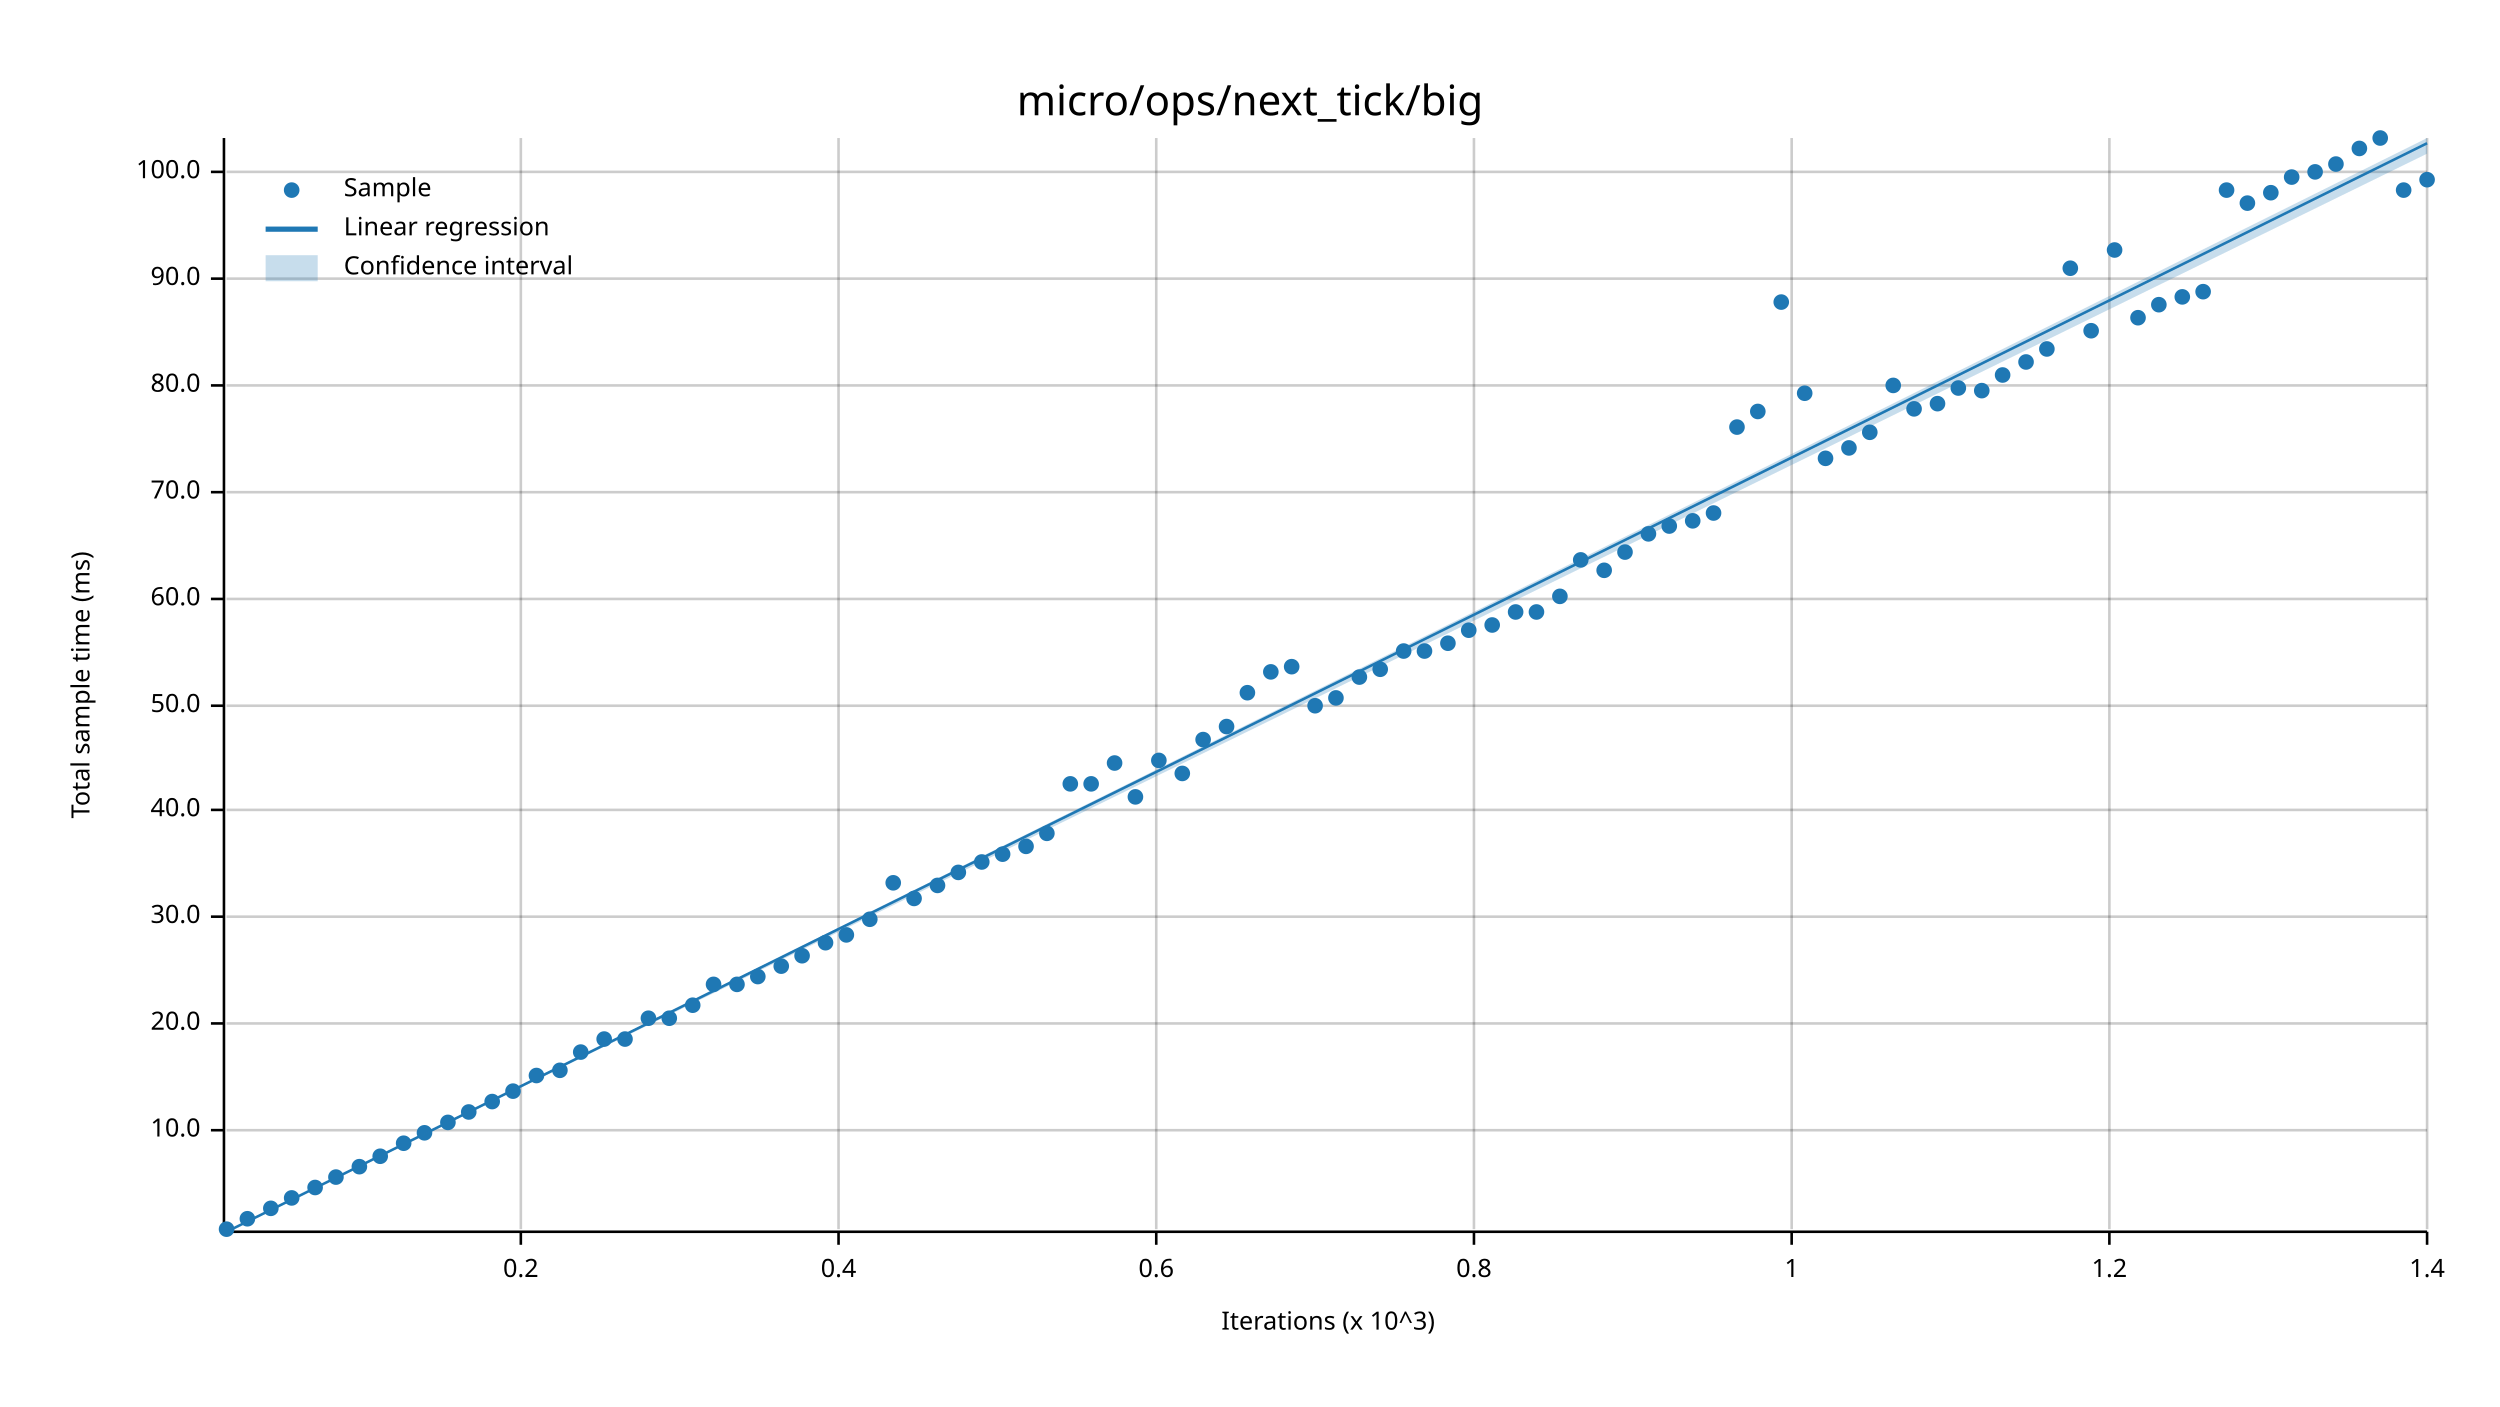
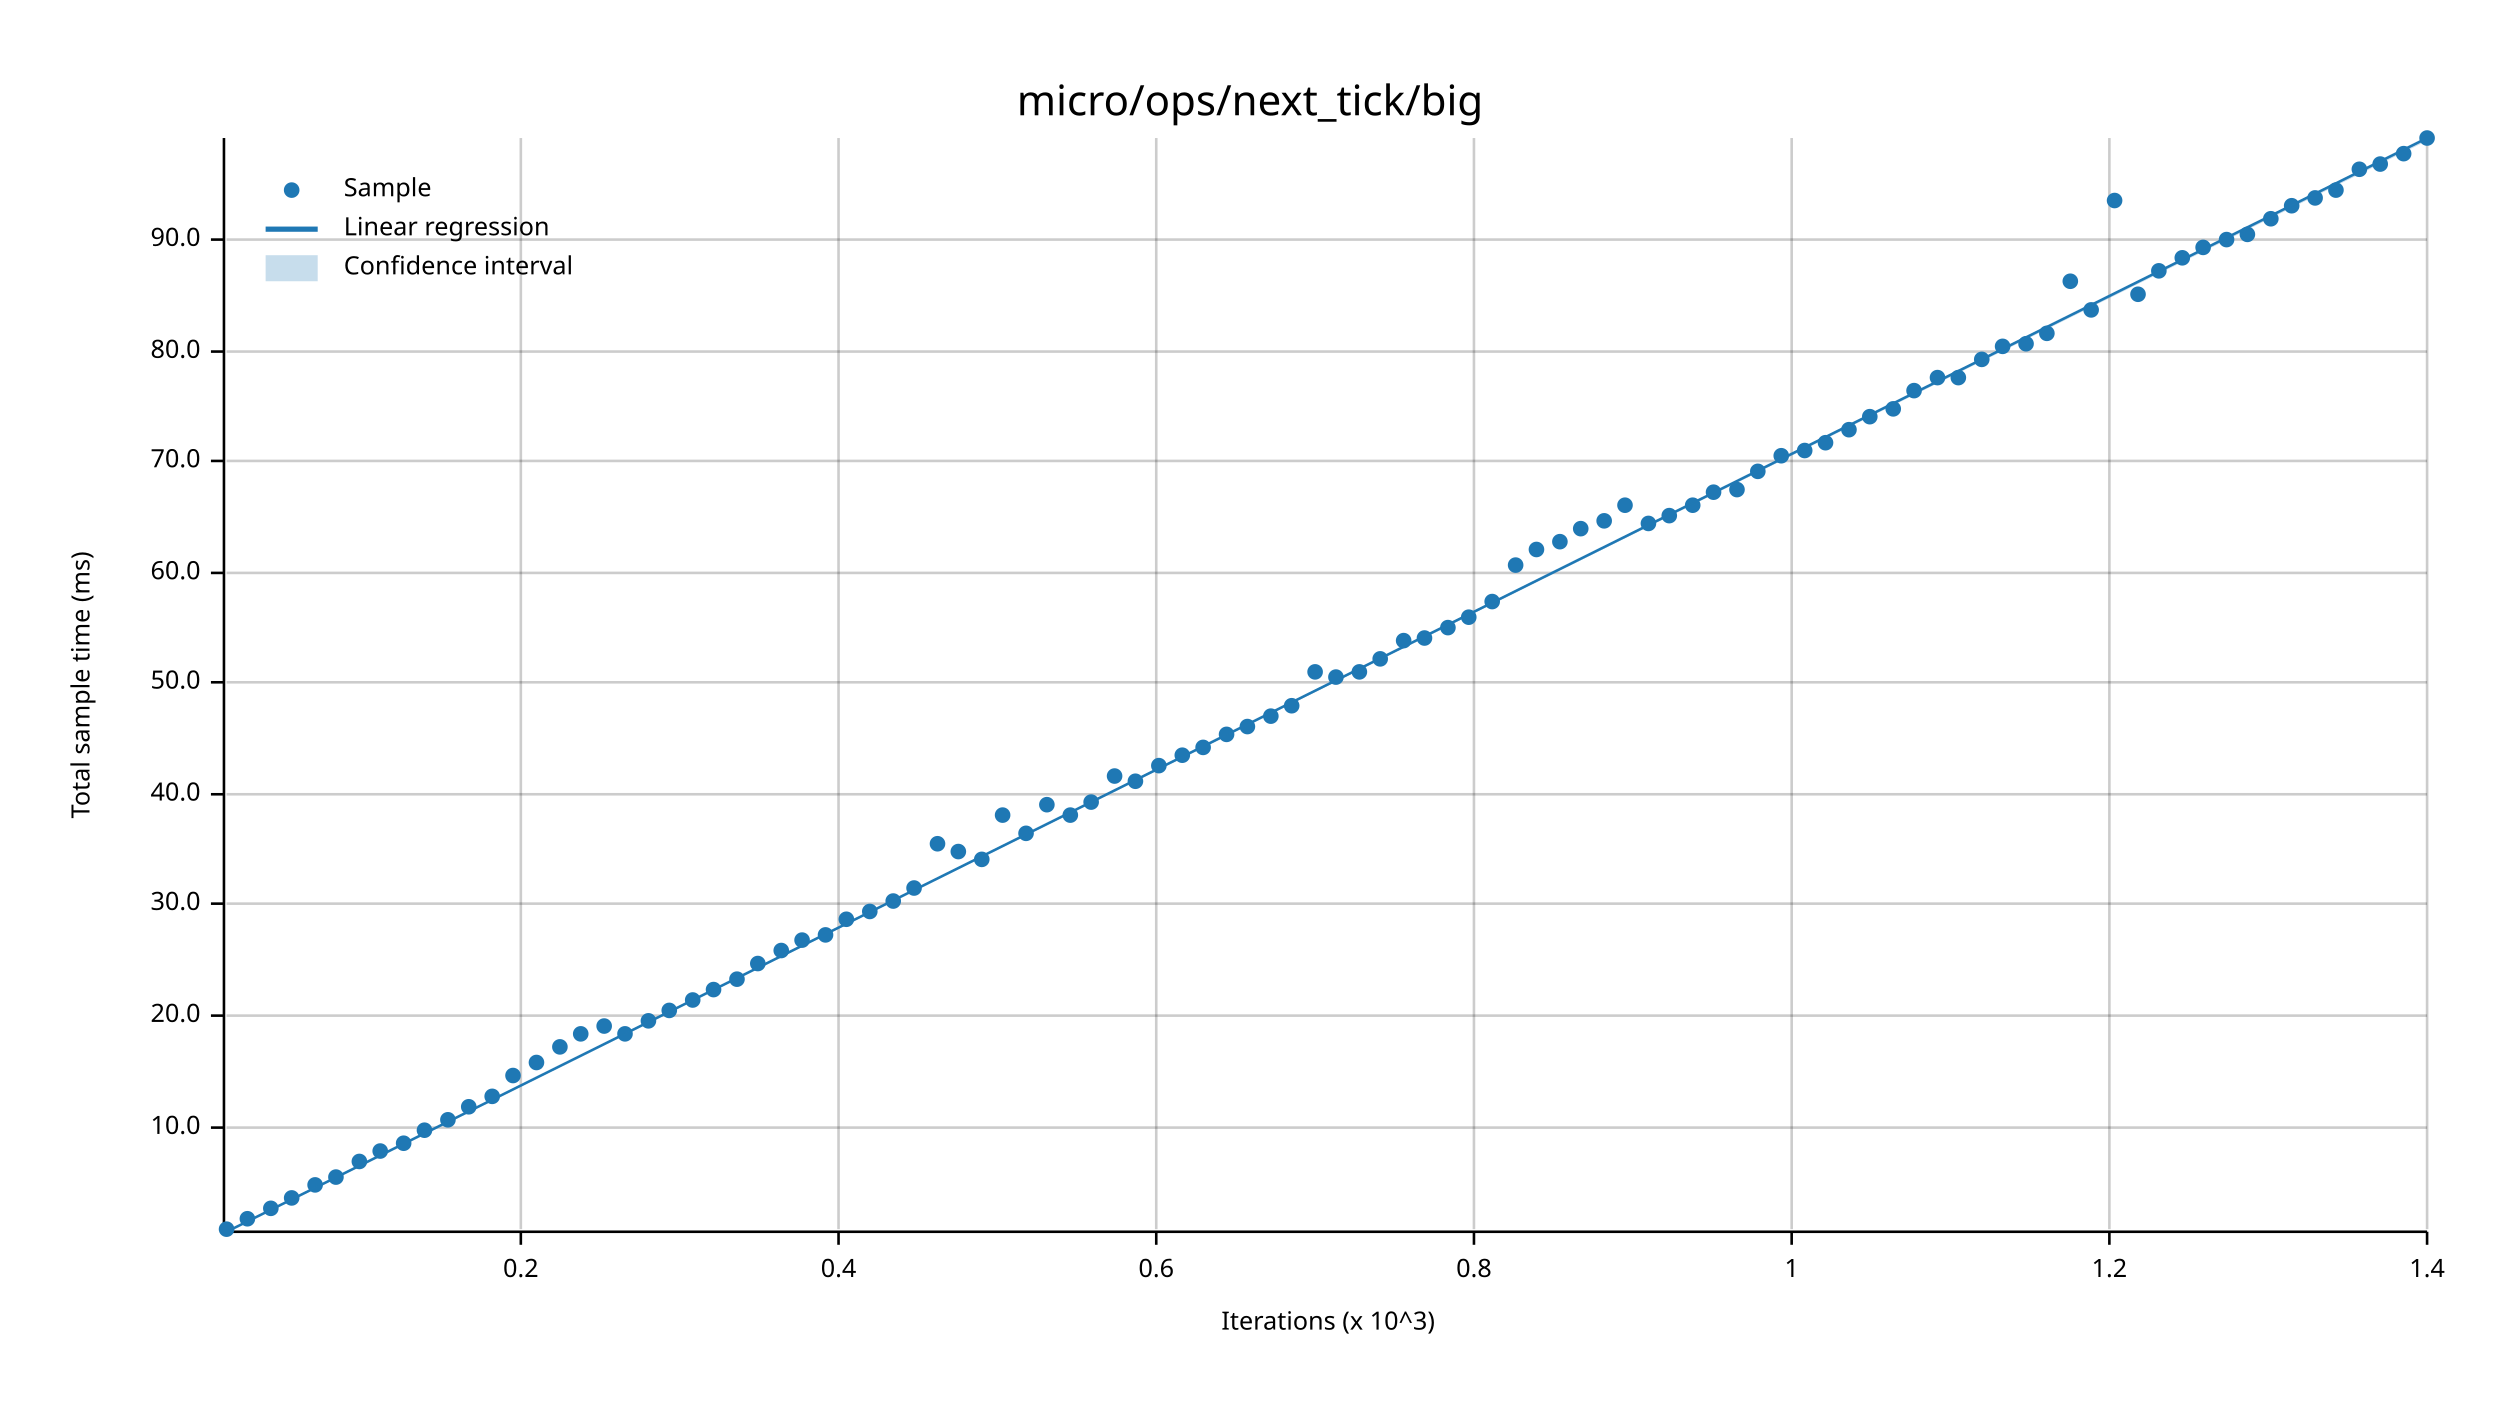
<svg xmlns="http://www.w3.org/2000/svg" width="960" height="540" viewBox="0 0 960 540">
  <text x="480" y="32" dy="0.76em" text-anchor="middle" font-family="sans-serif" font-size="16.129" opacity="1" fill="#000000">
micro/ops/next_tick/big
</text>
  <text x="27" y="263" dy="0.76em" text-anchor="middle" font-family="sans-serif" font-size="9.677" opacity="1" fill="#000000" transform="rotate(270, 27, 263)">
Total sample time (ms)
</text>
  <text x="510" y="513" dy="-0.5ex" text-anchor="middle" font-family="sans-serif" font-size="9.677" opacity="1" fill="#000000">
Iterations (x 10^3)
</text>
  <line opacity="0.2" stroke="#000000" stroke-width="1" x1="200" y1="472" x2="200" y2="53" />
  <line opacity="0.2" stroke="#000000" stroke-width="1" x1="322" y1="472" x2="322" y2="53" />
  <line opacity="0.2" stroke="#000000" stroke-width="1" x1="444" y1="472" x2="444" y2="53" />
  <line opacity="0.2" stroke="#000000" stroke-width="1" x1="566" y1="472" x2="566" y2="53" />
  <line opacity="0.2" stroke="#000000" stroke-width="1" x1="688" y1="472" x2="688" y2="53" />
  <line opacity="0.2" stroke="#000000" stroke-width="1" x1="810" y1="472" x2="810" y2="53" />
  <line opacity="0.2" stroke="#000000" stroke-width="1" x1="932" y1="472" x2="932" y2="53" />
-   <line opacity="0.2" stroke="#000000" stroke-width="1" x1="87" y1="434" x2="932" y2="434" />
-   <line opacity="0.2" stroke="#000000" stroke-width="1" x1="87" y1="393" x2="932" y2="393" />
-   <line opacity="0.2" stroke="#000000" stroke-width="1" x1="87" y1="352" x2="932" y2="352" />
-   <line opacity="0.2" stroke="#000000" stroke-width="1" x1="87" y1="311" x2="932" y2="311" />
-   <line opacity="0.2" stroke="#000000" stroke-width="1" x1="87" y1="271" x2="932" y2="271" />
-   <line opacity="0.2" stroke="#000000" stroke-width="1" x1="87" y1="230" x2="932" y2="230" />
-   <line opacity="0.2" stroke="#000000" stroke-width="1" x1="87" y1="189" x2="932" y2="189" />
-   <line opacity="0.2" stroke="#000000" stroke-width="1" x1="87" y1="148" x2="932" y2="148" />
-   <line opacity="0.2" stroke="#000000" stroke-width="1" x1="87" y1="107" x2="932" y2="107" />
-   <line opacity="0.2" stroke="#000000" stroke-width="1" x1="87" y1="66" x2="932" y2="66" />
+   <line opacity="0.2" stroke="#000000" stroke-width="1" x1="87" y1="433" x2="932" y2="433" />
+   <line opacity="0.2" stroke="#000000" stroke-width="1" x1="87" y1="390" x2="932" y2="390" />
+   <line opacity="0.2" stroke="#000000" stroke-width="1" x1="87" y1="347" x2="932" y2="347" />
+   <line opacity="0.2" stroke="#000000" stroke-width="1" x1="87" y1="305" x2="932" y2="305" />
+   <line opacity="0.2" stroke="#000000" stroke-width="1" x1="87" y1="262" x2="932" y2="262" />
+   <line opacity="0.2" stroke="#000000" stroke-width="1" x1="87" y1="220" x2="932" y2="220" />
+   <line opacity="0.2" stroke="#000000" stroke-width="1" x1="87" y1="177" x2="932" y2="177" />
+   <line opacity="0.2" stroke="#000000" stroke-width="1" x1="87" y1="135" x2="932" y2="135" />
+   <line opacity="0.2" stroke="#000000" stroke-width="1" x1="87" y1="92" x2="932" y2="92" />
  <polyline fill="none" opacity="1" stroke="#000000" stroke-width="1" points="86,53 86,472 " />
-   <text x="77" y="434" dy="0.5ex" text-anchor="end" font-family="sans-serif" font-size="9.677" opacity="1" fill="#000000">
+   <text x="77" y="433" dy="0.5ex" text-anchor="end" font-family="sans-serif" font-size="9.677" opacity="1" fill="#000000">
10.0
</text>
-   <polyline fill="none" opacity="1" stroke="#000000" stroke-width="1" points="81,434 86,434 " />
-   <text x="77" y="393" dy="0.5ex" text-anchor="end" font-family="sans-serif" font-size="9.677" opacity="1" fill="#000000">
+   <polyline fill="none" opacity="1" stroke="#000000" stroke-width="1" points="81,433 86,433 " />
+   <text x="77" y="390" dy="0.5ex" text-anchor="end" font-family="sans-serif" font-size="9.677" opacity="1" fill="#000000">
20.0
</text>
-   <polyline fill="none" opacity="1" stroke="#000000" stroke-width="1" points="81,393 86,393 " />
-   <text x="77" y="352" dy="0.5ex" text-anchor="end" font-family="sans-serif" font-size="9.677" opacity="1" fill="#000000">
+   <polyline fill="none" opacity="1" stroke="#000000" stroke-width="1" points="81,390 86,390 " />
+   <text x="77" y="347" dy="0.5ex" text-anchor="end" font-family="sans-serif" font-size="9.677" opacity="1" fill="#000000">
30.0
</text>
-   <polyline fill="none" opacity="1" stroke="#000000" stroke-width="1" points="81,352 86,352 " />
-   <text x="77" y="311" dy="0.5ex" text-anchor="end" font-family="sans-serif" font-size="9.677" opacity="1" fill="#000000">
+   <polyline fill="none" opacity="1" stroke="#000000" stroke-width="1" points="81,347 86,347 " />
+   <text x="77" y="305" dy="0.5ex" text-anchor="end" font-family="sans-serif" font-size="9.677" opacity="1" fill="#000000">
40.0
</text>
-   <polyline fill="none" opacity="1" stroke="#000000" stroke-width="1" points="81,311 86,311 " />
-   <text x="77" y="271" dy="0.5ex" text-anchor="end" font-family="sans-serif" font-size="9.677" opacity="1" fill="#000000">
+   <polyline fill="none" opacity="1" stroke="#000000" stroke-width="1" points="81,305 86,305 " />
+   <text x="77" y="262" dy="0.5ex" text-anchor="end" font-family="sans-serif" font-size="9.677" opacity="1" fill="#000000">
50.0
</text>
-   <polyline fill="none" opacity="1" stroke="#000000" stroke-width="1" points="81,271 86,271 " />
-   <text x="77" y="230" dy="0.5ex" text-anchor="end" font-family="sans-serif" font-size="9.677" opacity="1" fill="#000000">
+   <polyline fill="none" opacity="1" stroke="#000000" stroke-width="1" points="81,262 86,262 " />
+   <text x="77" y="220" dy="0.5ex" text-anchor="end" font-family="sans-serif" font-size="9.677" opacity="1" fill="#000000">
60.0
</text>
-   <polyline fill="none" opacity="1" stroke="#000000" stroke-width="1" points="81,230 86,230 " />
-   <text x="77" y="189" dy="0.5ex" text-anchor="end" font-family="sans-serif" font-size="9.677" opacity="1" fill="#000000">
+   <polyline fill="none" opacity="1" stroke="#000000" stroke-width="1" points="81,220 86,220 " />
+   <text x="77" y="177" dy="0.5ex" text-anchor="end" font-family="sans-serif" font-size="9.677" opacity="1" fill="#000000">
70.0
</text>
-   <polyline fill="none" opacity="1" stroke="#000000" stroke-width="1" points="81,189 86,189 " />
-   <text x="77" y="148" dy="0.5ex" text-anchor="end" font-family="sans-serif" font-size="9.677" opacity="1" fill="#000000">
+   <polyline fill="none" opacity="1" stroke="#000000" stroke-width="1" points="81,177 86,177 " />
+   <text x="77" y="135" dy="0.5ex" text-anchor="end" font-family="sans-serif" font-size="9.677" opacity="1" fill="#000000">
80.0
</text>
-   <polyline fill="none" opacity="1" stroke="#000000" stroke-width="1" points="81,148 86,148 " />
-   <text x="77" y="107" dy="0.5ex" text-anchor="end" font-family="sans-serif" font-size="9.677" opacity="1" fill="#000000">
+   <polyline fill="none" opacity="1" stroke="#000000" stroke-width="1" points="81,135 86,135 " />
+   <text x="77" y="92" dy="0.5ex" text-anchor="end" font-family="sans-serif" font-size="9.677" opacity="1" fill="#000000">
90.0
</text>
-   <polyline fill="none" opacity="1" stroke="#000000" stroke-width="1" points="81,107 86,107 " />
-   <text x="77" y="66" dy="0.5ex" text-anchor="end" font-family="sans-serif" font-size="9.677" opacity="1" fill="#000000">
- 100.0
- </text>
-   <polyline fill="none" opacity="1" stroke="#000000" stroke-width="1" points="81,66 86,66 " />
+   <polyline fill="none" opacity="1" stroke="#000000" stroke-width="1" points="81,92 86,92 " />
  <polyline fill="none" opacity="1" stroke="#000000" stroke-width="1" points="87,473 932,473 " />
  <text x="200" y="483" dy="0.76em" text-anchor="middle" font-family="sans-serif" font-size="9.677" opacity="1" fill="#000000">
0.2
</text>
  <polyline fill="none" opacity="1" stroke="#000000" stroke-width="1" points="200,473 200,478 " />
  <text x="322" y="483" dy="0.76em" text-anchor="middle" font-family="sans-serif" font-size="9.677" opacity="1" fill="#000000">
0.4
</text>
  <polyline fill="none" opacity="1" stroke="#000000" stroke-width="1" points="322,473 322,478 " />
  <text x="444" y="483" dy="0.76em" text-anchor="middle" font-family="sans-serif" font-size="9.677" opacity="1" fill="#000000">
0.6
</text>
  <polyline fill="none" opacity="1" stroke="#000000" stroke-width="1" points="444,473 444,478 " />
  <text x="566" y="483" dy="0.76em" text-anchor="middle" font-family="sans-serif" font-size="9.677" opacity="1" fill="#000000">
0.8
</text>
  <polyline fill="none" opacity="1" stroke="#000000" stroke-width="1" points="566,473 566,478 " />
  <text x="688" y="483" dy="0.76em" text-anchor="middle" font-family="sans-serif" font-size="9.677" opacity="1" fill="#000000">
1
</text>
  <polyline fill="none" opacity="1" stroke="#000000" stroke-width="1" points="688,473 688,478 " />
  <text x="810" y="483" dy="0.76em" text-anchor="middle" font-family="sans-serif" font-size="9.677" opacity="1" fill="#000000">
1.2
</text>
  <polyline fill="none" opacity="1" stroke="#000000" stroke-width="1" points="810,473 810,478 " />
  <text x="932" y="483" dy="0.76em" text-anchor="middle" font-family="sans-serif" font-size="9.677" opacity="1" fill="#000000">
1.4
</text>
  <polyline fill="none" opacity="1" stroke="#000000" stroke-width="1" points="932,473 932,478 " />
  <circle cx="87" cy="472" r="3" opacity="1" fill="#1F78B4" stroke="none" stroke-width="1" />
  <circle cx="95" cy="468" r="3" opacity="1" fill="#1F78B4" stroke="none" stroke-width="1" />
  <circle cx="104" cy="464" r="3" opacity="1" fill="#1F78B4" stroke="none" stroke-width="1" />
  <circle cx="112" cy="460" r="3" opacity="1" fill="#1F78B4" stroke="none" stroke-width="1" />
-   <circle cx="121" cy="456" r="3" opacity="1" fill="#1F78B4" stroke="none" stroke-width="1" />
+   <circle cx="121" cy="455" r="3" opacity="1" fill="#1F78B4" stroke="none" stroke-width="1" />
  <circle cx="129" cy="452" r="3" opacity="1" fill="#1F78B4" stroke="none" stroke-width="1" />
-   <circle cx="138" cy="448" r="3" opacity="1" fill="#1F78B4" stroke="none" stroke-width="1" />
-   <circle cx="146" cy="444" r="3" opacity="1" fill="#1F78B4" stroke="none" stroke-width="1" />
+   <circle cx="138" cy="446" r="3" opacity="1" fill="#1F78B4" stroke="none" stroke-width="1" />
+   <circle cx="146" cy="442" r="3" opacity="1" fill="#1F78B4" stroke="none" stroke-width="1" />
  <circle cx="155" cy="439" r="3" opacity="1" fill="#1F78B4" stroke="none" stroke-width="1" />
-   <circle cx="163" cy="435" r="3" opacity="1" fill="#1F78B4" stroke="none" stroke-width="1" />
-   <circle cx="172" cy="431" r="3" opacity="1" fill="#1F78B4" stroke="none" stroke-width="1" />
-   <circle cx="180" cy="427" r="3" opacity="1" fill="#1F78B4" stroke="none" stroke-width="1" />
-   <circle cx="189" cy="423" r="3" opacity="1" fill="#1F78B4" stroke="none" stroke-width="1" />
-   <circle cx="197" cy="419" r="3" opacity="1" fill="#1F78B4" stroke="none" stroke-width="1" />
-   <circle cx="206" cy="413" r="3" opacity="1" fill="#1F78B4" stroke="none" stroke-width="1" />
-   <circle cx="215" cy="411" r="3" opacity="1" fill="#1F78B4" stroke="none" stroke-width="1" />
-   <circle cx="223" cy="404" r="3" opacity="1" fill="#1F78B4" stroke="none" stroke-width="1" />
-   <circle cx="232" cy="399" r="3" opacity="1" fill="#1F78B4" stroke="none" stroke-width="1" />
-   <circle cx="240" cy="399" r="3" opacity="1" fill="#1F78B4" stroke="none" stroke-width="1" />
-   <circle cx="249" cy="391" r="3" opacity="1" fill="#1F78B4" stroke="none" stroke-width="1" />
-   <circle cx="257" cy="391" r="3" opacity="1" fill="#1F78B4" stroke="none" stroke-width="1" />
-   <circle cx="266" cy="386" r="3" opacity="1" fill="#1F78B4" stroke="none" stroke-width="1" />
-   <circle cx="274" cy="378" r="3" opacity="1" fill="#1F78B4" stroke="none" stroke-width="1" />
-   <circle cx="283" cy="378" r="3" opacity="1" fill="#1F78B4" stroke="none" stroke-width="1" />
-   <circle cx="291" cy="375" r="3" opacity="1" fill="#1F78B4" stroke="none" stroke-width="1" />
-   <circle cx="300" cy="371" r="3" opacity="1" fill="#1F78B4" stroke="none" stroke-width="1" />
-   <circle cx="308" cy="367" r="3" opacity="1" fill="#1F78B4" stroke="none" stroke-width="1" />
-   <circle cx="317" cy="362" r="3" opacity="1" fill="#1F78B4" stroke="none" stroke-width="1" />
-   <circle cx="325" cy="359" r="3" opacity="1" fill="#1F78B4" stroke="none" stroke-width="1" />
-   <circle cx="334" cy="353" r="3" opacity="1" fill="#1F78B4" stroke="none" stroke-width="1" />
-   <circle cx="343" cy="339" r="3" opacity="1" fill="#1F78B4" stroke="none" stroke-width="1" />
-   <circle cx="351" cy="345" r="3" opacity="1" fill="#1F78B4" stroke="none" stroke-width="1" />
-   <circle cx="360" cy="340" r="3" opacity="1" fill="#1F78B4" stroke="none" stroke-width="1" />
-   <circle cx="368" cy="335" r="3" opacity="1" fill="#1F78B4" stroke="none" stroke-width="1" />
-   <circle cx="377" cy="331" r="3" opacity="1" fill="#1F78B4" stroke="none" stroke-width="1" />
-   <circle cx="385" cy="328" r="3" opacity="1" fill="#1F78B4" stroke="none" stroke-width="1" />
-   <circle cx="394" cy="325" r="3" opacity="1" fill="#1F78B4" stroke="none" stroke-width="1" />
-   <circle cx="402" cy="320" r="3" opacity="1" fill="#1F78B4" stroke="none" stroke-width="1" />
-   <circle cx="411" cy="301" r="3" opacity="1" fill="#1F78B4" stroke="none" stroke-width="1" />
-   <circle cx="419" cy="301" r="3" opacity="1" fill="#1F78B4" stroke="none" stroke-width="1" />
-   <circle cx="428" cy="293" r="3" opacity="1" fill="#1F78B4" stroke="none" stroke-width="1" />
-   <circle cx="436" cy="306" r="3" opacity="1" fill="#1F78B4" stroke="none" stroke-width="1" />
-   <circle cx="445" cy="292" r="3" opacity="1" fill="#1F78B4" stroke="none" stroke-width="1" />
-   <circle cx="454" cy="297" r="3" opacity="1" fill="#1F78B4" stroke="none" stroke-width="1" />
-   <circle cx="462" cy="284" r="3" opacity="1" fill="#1F78B4" stroke="none" stroke-width="1" />
-   <circle cx="471" cy="279" r="3" opacity="1" fill="#1F78B4" stroke="none" stroke-width="1" />
-   <circle cx="479" cy="266" r="3" opacity="1" fill="#1F78B4" stroke="none" stroke-width="1" />
-   <circle cx="488" cy="258" r="3" opacity="1" fill="#1F78B4" stroke="none" stroke-width="1" />
-   <circle cx="496" cy="256" r="3" opacity="1" fill="#1F78B4" stroke="none" stroke-width="1" />
-   <circle cx="505" cy="271" r="3" opacity="1" fill="#1F78B4" stroke="none" stroke-width="1" />
-   <circle cx="513" cy="268" r="3" opacity="1" fill="#1F78B4" stroke="none" stroke-width="1" />
-   <circle cx="522" cy="260" r="3" opacity="1" fill="#1F78B4" stroke="none" stroke-width="1" />
-   <circle cx="530" cy="257" r="3" opacity="1" fill="#1F78B4" stroke="none" stroke-width="1" />
-   <circle cx="539" cy="250" r="3" opacity="1" fill="#1F78B4" stroke="none" stroke-width="1" />
-   <circle cx="547" cy="250" r="3" opacity="1" fill="#1F78B4" stroke="none" stroke-width="1" />
-   <circle cx="556" cy="247" r="3" opacity="1" fill="#1F78B4" stroke="none" stroke-width="1" />
-   <circle cx="564" cy="242" r="3" opacity="1" fill="#1F78B4" stroke="none" stroke-width="1" />
-   <circle cx="573" cy="240" r="3" opacity="1" fill="#1F78B4" stroke="none" stroke-width="1" />
-   <circle cx="582" cy="235" r="3" opacity="1" fill="#1F78B4" stroke="none" stroke-width="1" />
-   <circle cx="590" cy="235" r="3" opacity="1" fill="#1F78B4" stroke="none" stroke-width="1" />
-   <circle cx="599" cy="229" r="3" opacity="1" fill="#1F78B4" stroke="none" stroke-width="1" />
-   <circle cx="607" cy="215" r="3" opacity="1" fill="#1F78B4" stroke="none" stroke-width="1" />
-   <circle cx="616" cy="219" r="3" opacity="1" fill="#1F78B4" stroke="none" stroke-width="1" />
-   <circle cx="624" cy="212" r="3" opacity="1" fill="#1F78B4" stroke="none" stroke-width="1" />
-   <circle cx="633" cy="205" r="3" opacity="1" fill="#1F78B4" stroke="none" stroke-width="1" />
-   <circle cx="641" cy="202" r="3" opacity="1" fill="#1F78B4" stroke="none" stroke-width="1" />
-   <circle cx="650" cy="200" r="3" opacity="1" fill="#1F78B4" stroke="none" stroke-width="1" />
-   <circle cx="658" cy="197" r="3" opacity="1" fill="#1F78B4" stroke="none" stroke-width="1" />
-   <circle cx="667" cy="164" r="3" opacity="1" fill="#1F78B4" stroke="none" stroke-width="1" />
-   <circle cx="675" cy="158" r="3" opacity="1" fill="#1F78B4" stroke="none" stroke-width="1" />
-   <circle cx="684" cy="116" r="3" opacity="1" fill="#1F78B4" stroke="none" stroke-width="1" />
-   <circle cx="693" cy="151" r="3" opacity="1" fill="#1F78B4" stroke="none" stroke-width="1" />
-   <circle cx="701" cy="176" r="3" opacity="1" fill="#1F78B4" stroke="none" stroke-width="1" />
-   <circle cx="710" cy="172" r="3" opacity="1" fill="#1F78B4" stroke="none" stroke-width="1" />
-   <circle cx="718" cy="166" r="3" opacity="1" fill="#1F78B4" stroke="none" stroke-width="1" />
-   <circle cx="727" cy="148" r="3" opacity="1" fill="#1F78B4" stroke="none" stroke-width="1" />
-   <circle cx="735" cy="157" r="3" opacity="1" fill="#1F78B4" stroke="none" stroke-width="1" />
-   <circle cx="744" cy="155" r="3" opacity="1" fill="#1F78B4" stroke="none" stroke-width="1" />
-   <circle cx="752" cy="149" r="3" opacity="1" fill="#1F78B4" stroke="none" stroke-width="1" />
-   <circle cx="761" cy="150" r="3" opacity="1" fill="#1F78B4" stroke="none" stroke-width="1" />
-   <circle cx="769" cy="144" r="3" opacity="1" fill="#1F78B4" stroke="none" stroke-width="1" />
-   <circle cx="778" cy="139" r="3" opacity="1" fill="#1F78B4" stroke="none" stroke-width="1" />
-   <circle cx="786" cy="134" r="3" opacity="1" fill="#1F78B4" stroke="none" stroke-width="1" />
-   <circle cx="795" cy="103" r="3" opacity="1" fill="#1F78B4" stroke="none" stroke-width="1" />
-   <circle cx="803" cy="127" r="3" opacity="1" fill="#1F78B4" stroke="none" stroke-width="1" />
-   <circle cx="812" cy="96" r="3" opacity="1" fill="#1F78B4" stroke="none" stroke-width="1" />
-   <circle cx="821" cy="122" r="3" opacity="1" fill="#1F78B4" stroke="none" stroke-width="1" />
-   <circle cx="829" cy="117" r="3" opacity="1" fill="#1F78B4" stroke="none" stroke-width="1" />
-   <circle cx="838" cy="114" r="3" opacity="1" fill="#1F78B4" stroke="none" stroke-width="1" />
-   <circle cx="846" cy="112" r="3" opacity="1" fill="#1F78B4" stroke="none" stroke-width="1" />
-   <circle cx="855" cy="73" r="3" opacity="1" fill="#1F78B4" stroke="none" stroke-width="1" />
-   <circle cx="863" cy="78" r="3" opacity="1" fill="#1F78B4" stroke="none" stroke-width="1" />
-   <circle cx="872" cy="74" r="3" opacity="1" fill="#1F78B4" stroke="none" stroke-width="1" />
-   <circle cx="880" cy="68" r="3" opacity="1" fill="#1F78B4" stroke="none" stroke-width="1" />
-   <circle cx="889" cy="66" r="3" opacity="1" fill="#1F78B4" stroke="none" stroke-width="1" />
-   <circle cx="897" cy="63" r="3" opacity="1" fill="#1F78B4" stroke="none" stroke-width="1" />
-   <circle cx="906" cy="57" r="3" opacity="1" fill="#1F78B4" stroke="none" stroke-width="1" />
-   <circle cx="914" cy="53" r="3" opacity="1" fill="#1F78B4" stroke="none" stroke-width="1" />
-   <circle cx="923" cy="73" r="3" opacity="1" fill="#1F78B4" stroke="none" stroke-width="1" />
-   <circle cx="932" cy="69" r="3" opacity="1" fill="#1F78B4" stroke="none" stroke-width="1" />
-   <polyline fill="none" opacity="1" stroke="#1F78B4" stroke-width="1" points="87,473 932,55 " />
-   <polygon opacity="0.25" fill="#1F78B4" points="87,473 932,59 932,53 " />
+   <circle cx="163" cy="434" r="3" opacity="1" fill="#1F78B4" stroke="none" stroke-width="1" />
+   <circle cx="172" cy="430" r="3" opacity="1" fill="#1F78B4" stroke="none" stroke-width="1" />
+   <circle cx="180" cy="425" r="3" opacity="1" fill="#1F78B4" stroke="none" stroke-width="1" />
+   <circle cx="189" cy="421" r="3" opacity="1" fill="#1F78B4" stroke="none" stroke-width="1" />
+   <circle cx="197" cy="413" r="3" opacity="1" fill="#1F78B4" stroke="none" stroke-width="1" />
+   <circle cx="206" cy="408" r="3" opacity="1" fill="#1F78B4" stroke="none" stroke-width="1" />
+   <circle cx="215" cy="402" r="3" opacity="1" fill="#1F78B4" stroke="none" stroke-width="1" />
+   <circle cx="223" cy="397" r="3" opacity="1" fill="#1F78B4" stroke="none" stroke-width="1" />
+   <circle cx="232" cy="394" r="3" opacity="1" fill="#1F78B4" stroke="none" stroke-width="1" />
+   <circle cx="240" cy="397" r="3" opacity="1" fill="#1F78B4" stroke="none" stroke-width="1" />
+   <circle cx="249" cy="392" r="3" opacity="1" fill="#1F78B4" stroke="none" stroke-width="1" />
+   <circle cx="257" cy="388" r="3" opacity="1" fill="#1F78B4" stroke="none" stroke-width="1" />
+   <circle cx="266" cy="384" r="3" opacity="1" fill="#1F78B4" stroke="none" stroke-width="1" />
+   <circle cx="274" cy="380" r="3" opacity="1" fill="#1F78B4" stroke="none" stroke-width="1" />
+   <circle cx="283" cy="376" r="3" opacity="1" fill="#1F78B4" stroke="none" stroke-width="1" />
+   <circle cx="291" cy="370" r="3" opacity="1" fill="#1F78B4" stroke="none" stroke-width="1" />
+   <circle cx="300" cy="365" r="3" opacity="1" fill="#1F78B4" stroke="none" stroke-width="1" />
+   <circle cx="308" cy="361" r="3" opacity="1" fill="#1F78B4" stroke="none" stroke-width="1" />
+   <circle cx="317" cy="359" r="3" opacity="1" fill="#1F78B4" stroke="none" stroke-width="1" />
+   <circle cx="325" cy="353" r="3" opacity="1" fill="#1F78B4" stroke="none" stroke-width="1" />
+   <circle cx="334" cy="350" r="3" opacity="1" fill="#1F78B4" stroke="none" stroke-width="1" />
+   <circle cx="343" cy="346" r="3" opacity="1" fill="#1F78B4" stroke="none" stroke-width="1" />
+   <circle cx="351" cy="341" r="3" opacity="1" fill="#1F78B4" stroke="none" stroke-width="1" />
+   <circle cx="360" cy="324" r="3" opacity="1" fill="#1F78B4" stroke="none" stroke-width="1" />
+   <circle cx="368" cy="327" r="3" opacity="1" fill="#1F78B4" stroke="none" stroke-width="1" />
+   <circle cx="377" cy="330" r="3" opacity="1" fill="#1F78B4" stroke="none" stroke-width="1" />
+   <circle cx="385" cy="313" r="3" opacity="1" fill="#1F78B4" stroke="none" stroke-width="1" />
+   <circle cx="394" cy="320" r="3" opacity="1" fill="#1F78B4" stroke="none" stroke-width="1" />
+   <circle cx="402" cy="309" r="3" opacity="1" fill="#1F78B4" stroke="none" stroke-width="1" />
+   <circle cx="411" cy="313" r="3" opacity="1" fill="#1F78B4" stroke="none" stroke-width="1" />
+   <circle cx="419" cy="308" r="3" opacity="1" fill="#1F78B4" stroke="none" stroke-width="1" />
+   <circle cx="428" cy="298" r="3" opacity="1" fill="#1F78B4" stroke="none" stroke-width="1" />
+   <circle cx="436" cy="300" r="3" opacity="1" fill="#1F78B4" stroke="none" stroke-width="1" />
+   <circle cx="445" cy="294" r="3" opacity="1" fill="#1F78B4" stroke="none" stroke-width="1" />
+   <circle cx="454" cy="290" r="3" opacity="1" fill="#1F78B4" stroke="none" stroke-width="1" />
+   <circle cx="462" cy="287" r="3" opacity="1" fill="#1F78B4" stroke="none" stroke-width="1" />
+   <circle cx="471" cy="282" r="3" opacity="1" fill="#1F78B4" stroke="none" stroke-width="1" />
+   <circle cx="479" cy="279" r="3" opacity="1" fill="#1F78B4" stroke="none" stroke-width="1" />
+   <circle cx="488" cy="275" r="3" opacity="1" fill="#1F78B4" stroke="none" stroke-width="1" />
+   <circle cx="496" cy="271" r="3" opacity="1" fill="#1F78B4" stroke="none" stroke-width="1" />
+   <circle cx="505" cy="258" r="3" opacity="1" fill="#1F78B4" stroke="none" stroke-width="1" />
+   <circle cx="513" cy="260" r="3" opacity="1" fill="#1F78B4" stroke="none" stroke-width="1" />
+   <circle cx="522" cy="258" r="3" opacity="1" fill="#1F78B4" stroke="none" stroke-width="1" />
+   <circle cx="530" cy="253" r="3" opacity="1" fill="#1F78B4" stroke="none" stroke-width="1" />
+   <circle cx="539" cy="246" r="3" opacity="1" fill="#1F78B4" stroke="none" stroke-width="1" />
+   <circle cx="547" cy="245" r="3" opacity="1" fill="#1F78B4" stroke="none" stroke-width="1" />
+   <circle cx="556" cy="241" r="3" opacity="1" fill="#1F78B4" stroke="none" stroke-width="1" />
+   <circle cx="564" cy="237" r="3" opacity="1" fill="#1F78B4" stroke="none" stroke-width="1" />
+   <circle cx="573" cy="231" r="3" opacity="1" fill="#1F78B4" stroke="none" stroke-width="1" />
+   <circle cx="582" cy="217" r="3" opacity="1" fill="#1F78B4" stroke="none" stroke-width="1" />
+   <circle cx="590" cy="211" r="3" opacity="1" fill="#1F78B4" stroke="none" stroke-width="1" />
+   <circle cx="599" cy="208" r="3" opacity="1" fill="#1F78B4" stroke="none" stroke-width="1" />
+   <circle cx="607" cy="203" r="3" opacity="1" fill="#1F78B4" stroke="none" stroke-width="1" />
+   <circle cx="616" cy="200" r="3" opacity="1" fill="#1F78B4" stroke="none" stroke-width="1" />
+   <circle cx="624" cy="194" r="3" opacity="1" fill="#1F78B4" stroke="none" stroke-width="1" />
+   <circle cx="633" cy="201" r="3" opacity="1" fill="#1F78B4" stroke="none" stroke-width="1" />
+   <circle cx="641" cy="198" r="3" opacity="1" fill="#1F78B4" stroke="none" stroke-width="1" />
+   <circle cx="650" cy="194" r="3" opacity="1" fill="#1F78B4" stroke="none" stroke-width="1" />
+   <circle cx="658" cy="189" r="3" opacity="1" fill="#1F78B4" stroke="none" stroke-width="1" />
+   <circle cx="667" cy="188" r="3" opacity="1" fill="#1F78B4" stroke="none" stroke-width="1" />
+   <circle cx="675" cy="181" r="3" opacity="1" fill="#1F78B4" stroke="none" stroke-width="1" />
+   <circle cx="684" cy="175" r="3" opacity="1" fill="#1F78B4" stroke="none" stroke-width="1" />
+   <circle cx="693" cy="173" r="3" opacity="1" fill="#1F78B4" stroke="none" stroke-width="1" />
+   <circle cx="701" cy="170" r="3" opacity="1" fill="#1F78B4" stroke="none" stroke-width="1" />
+   <circle cx="710" cy="165" r="3" opacity="1" fill="#1F78B4" stroke="none" stroke-width="1" />
+   <circle cx="718" cy="160" r="3" opacity="1" fill="#1F78B4" stroke="none" stroke-width="1" />
+   <circle cx="727" cy="157" r="3" opacity="1" fill="#1F78B4" stroke="none" stroke-width="1" />
+   <circle cx="735" cy="150" r="3" opacity="1" fill="#1F78B4" stroke="none" stroke-width="1" />
+   <circle cx="744" cy="145" r="3" opacity="1" fill="#1F78B4" stroke="none" stroke-width="1" />
+   <circle cx="752" cy="145" r="3" opacity="1" fill="#1F78B4" stroke="none" stroke-width="1" />
+   <circle cx="761" cy="138" r="3" opacity="1" fill="#1F78B4" stroke="none" stroke-width="1" />
+   <circle cx="769" cy="133" r="3" opacity="1" fill="#1F78B4" stroke="none" stroke-width="1" />
+   <circle cx="778" cy="132" r="3" opacity="1" fill="#1F78B4" stroke="none" stroke-width="1" />
+   <circle cx="786" cy="128" r="3" opacity="1" fill="#1F78B4" stroke="none" stroke-width="1" />
+   <circle cx="795" cy="108" r="3" opacity="1" fill="#1F78B4" stroke="none" stroke-width="1" />
+   <circle cx="803" cy="119" r="3" opacity="1" fill="#1F78B4" stroke="none" stroke-width="1" />
+   <circle cx="812" cy="77" r="3" opacity="1" fill="#1F78B4" stroke="none" stroke-width="1" />
+   <circle cx="821" cy="113" r="3" opacity="1" fill="#1F78B4" stroke="none" stroke-width="1" />
+   <circle cx="829" cy="104" r="3" opacity="1" fill="#1F78B4" stroke="none" stroke-width="1" />
+   <circle cx="838" cy="99" r="3" opacity="1" fill="#1F78B4" stroke="none" stroke-width="1" />
+   <circle cx="846" cy="95" r="3" opacity="1" fill="#1F78B4" stroke="none" stroke-width="1" />
+   <circle cx="855" cy="92" r="3" opacity="1" fill="#1F78B4" stroke="none" stroke-width="1" />
+   <circle cx="863" cy="90" r="3" opacity="1" fill="#1F78B4" stroke="none" stroke-width="1" />
+   <circle cx="872" cy="84" r="3" opacity="1" fill="#1F78B4" stroke="none" stroke-width="1" />
+   <circle cx="880" cy="79" r="3" opacity="1" fill="#1F78B4" stroke="none" stroke-width="1" />
+   <circle cx="889" cy="76" r="3" opacity="1" fill="#1F78B4" stroke="none" stroke-width="1" />
+   <circle cx="897" cy="73" r="3" opacity="1" fill="#1F78B4" stroke="none" stroke-width="1" />
+   <circle cx="906" cy="65" r="3" opacity="1" fill="#1F78B4" stroke="none" stroke-width="1" />
+   <circle cx="914" cy="63" r="3" opacity="1" fill="#1F78B4" stroke="none" stroke-width="1" />
+   <circle cx="923" cy="59" r="3" opacity="1" fill="#1F78B4" stroke="none" stroke-width="1" />
+   <circle cx="932" cy="53" r="3" opacity="1" fill="#1F78B4" stroke="none" stroke-width="1" />
+   <polyline fill="none" opacity="1" stroke="#1F78B4" stroke-width="1" points="87,473 932,53 " />
+   <polygon opacity="0.25" fill="#1F78B4" points="87,473 932,54 932,53 " />
  <text x="132" y="68" dy="0.76em" text-anchor="start" font-family="sans-serif" font-size="9.677" opacity="1" fill="#000000">
Sample
</text>
  <text x="132" y="83" dy="0.76em" text-anchor="start" font-family="sans-serif" font-size="9.677" opacity="1" fill="#000000">
Linear regression
</text>
  <text x="132" y="98" dy="0.76em" text-anchor="start" font-family="sans-serif" font-size="9.677" opacity="1" fill="#000000">
Confidence interval
</text>
  <circle cx="112" cy="73" r="3" opacity="1" fill="#1F78B4" stroke="none" stroke-width="1" />
  <polyline fill="none" opacity="1" stroke="#1F78B4" stroke-width="2" points="102,88 122,88 " />
  <rect x="102" y="98" width="20" height="10" opacity="0.25" fill="#1F78B4" stroke="none" />
</svg>
